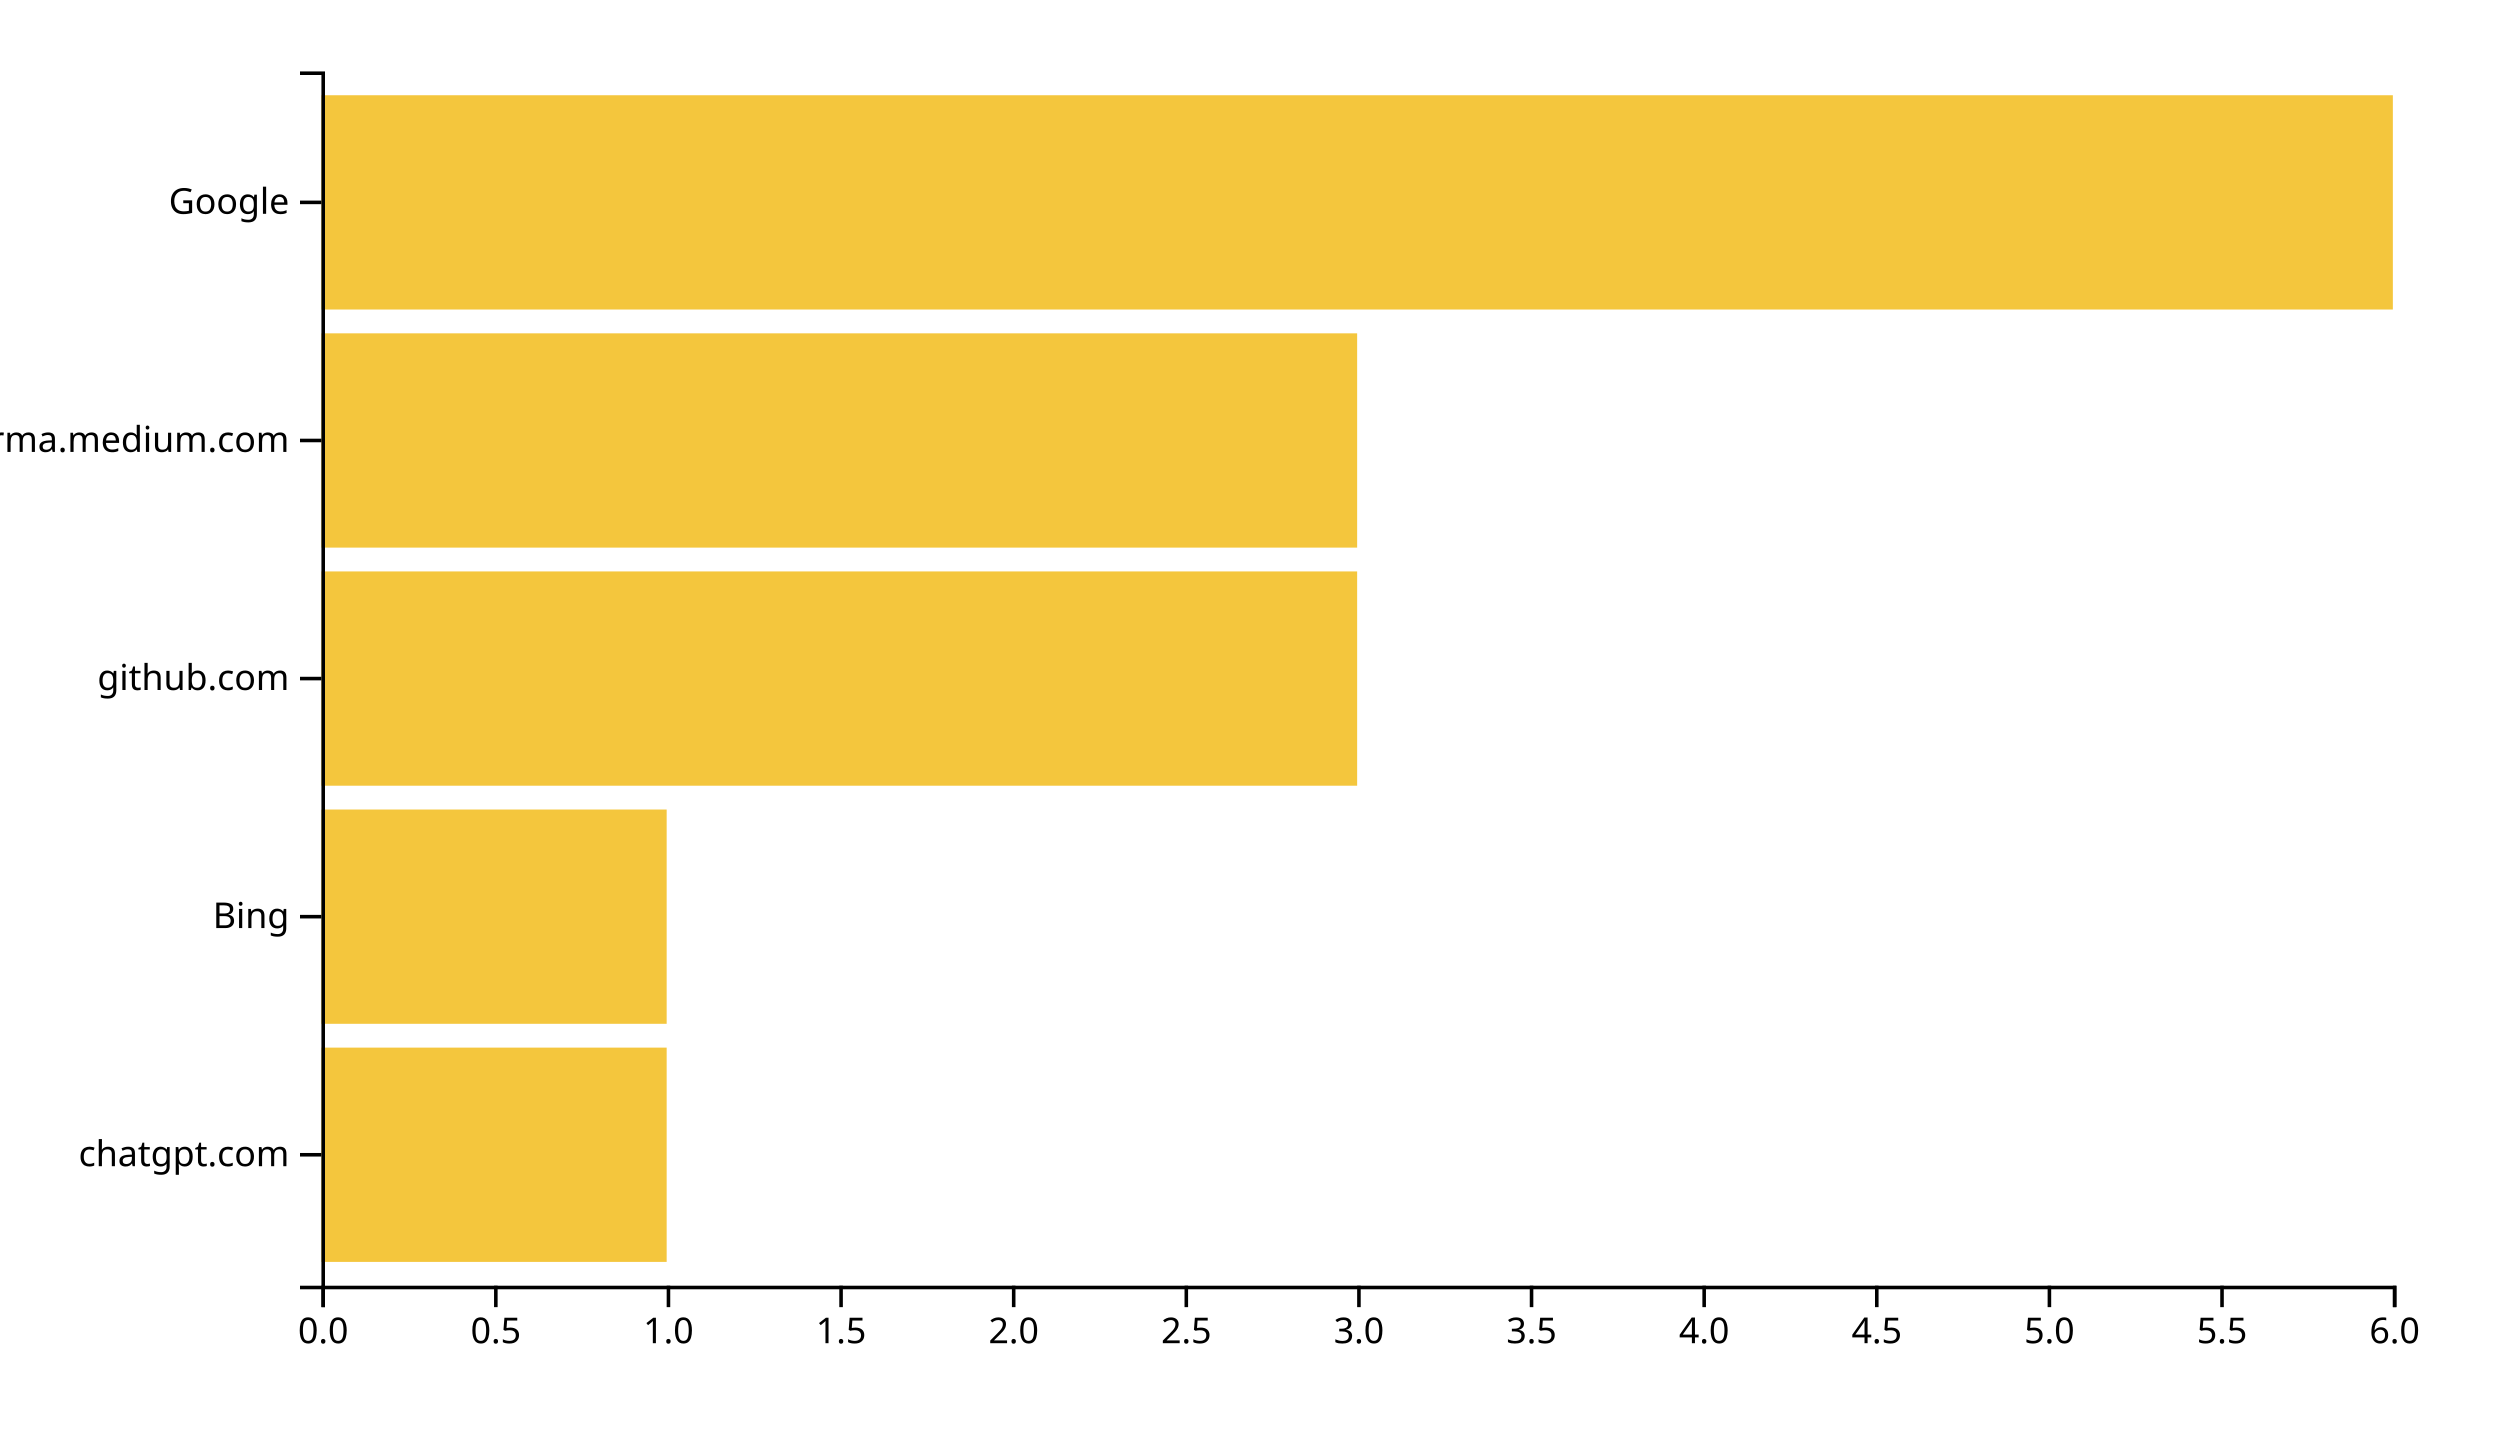
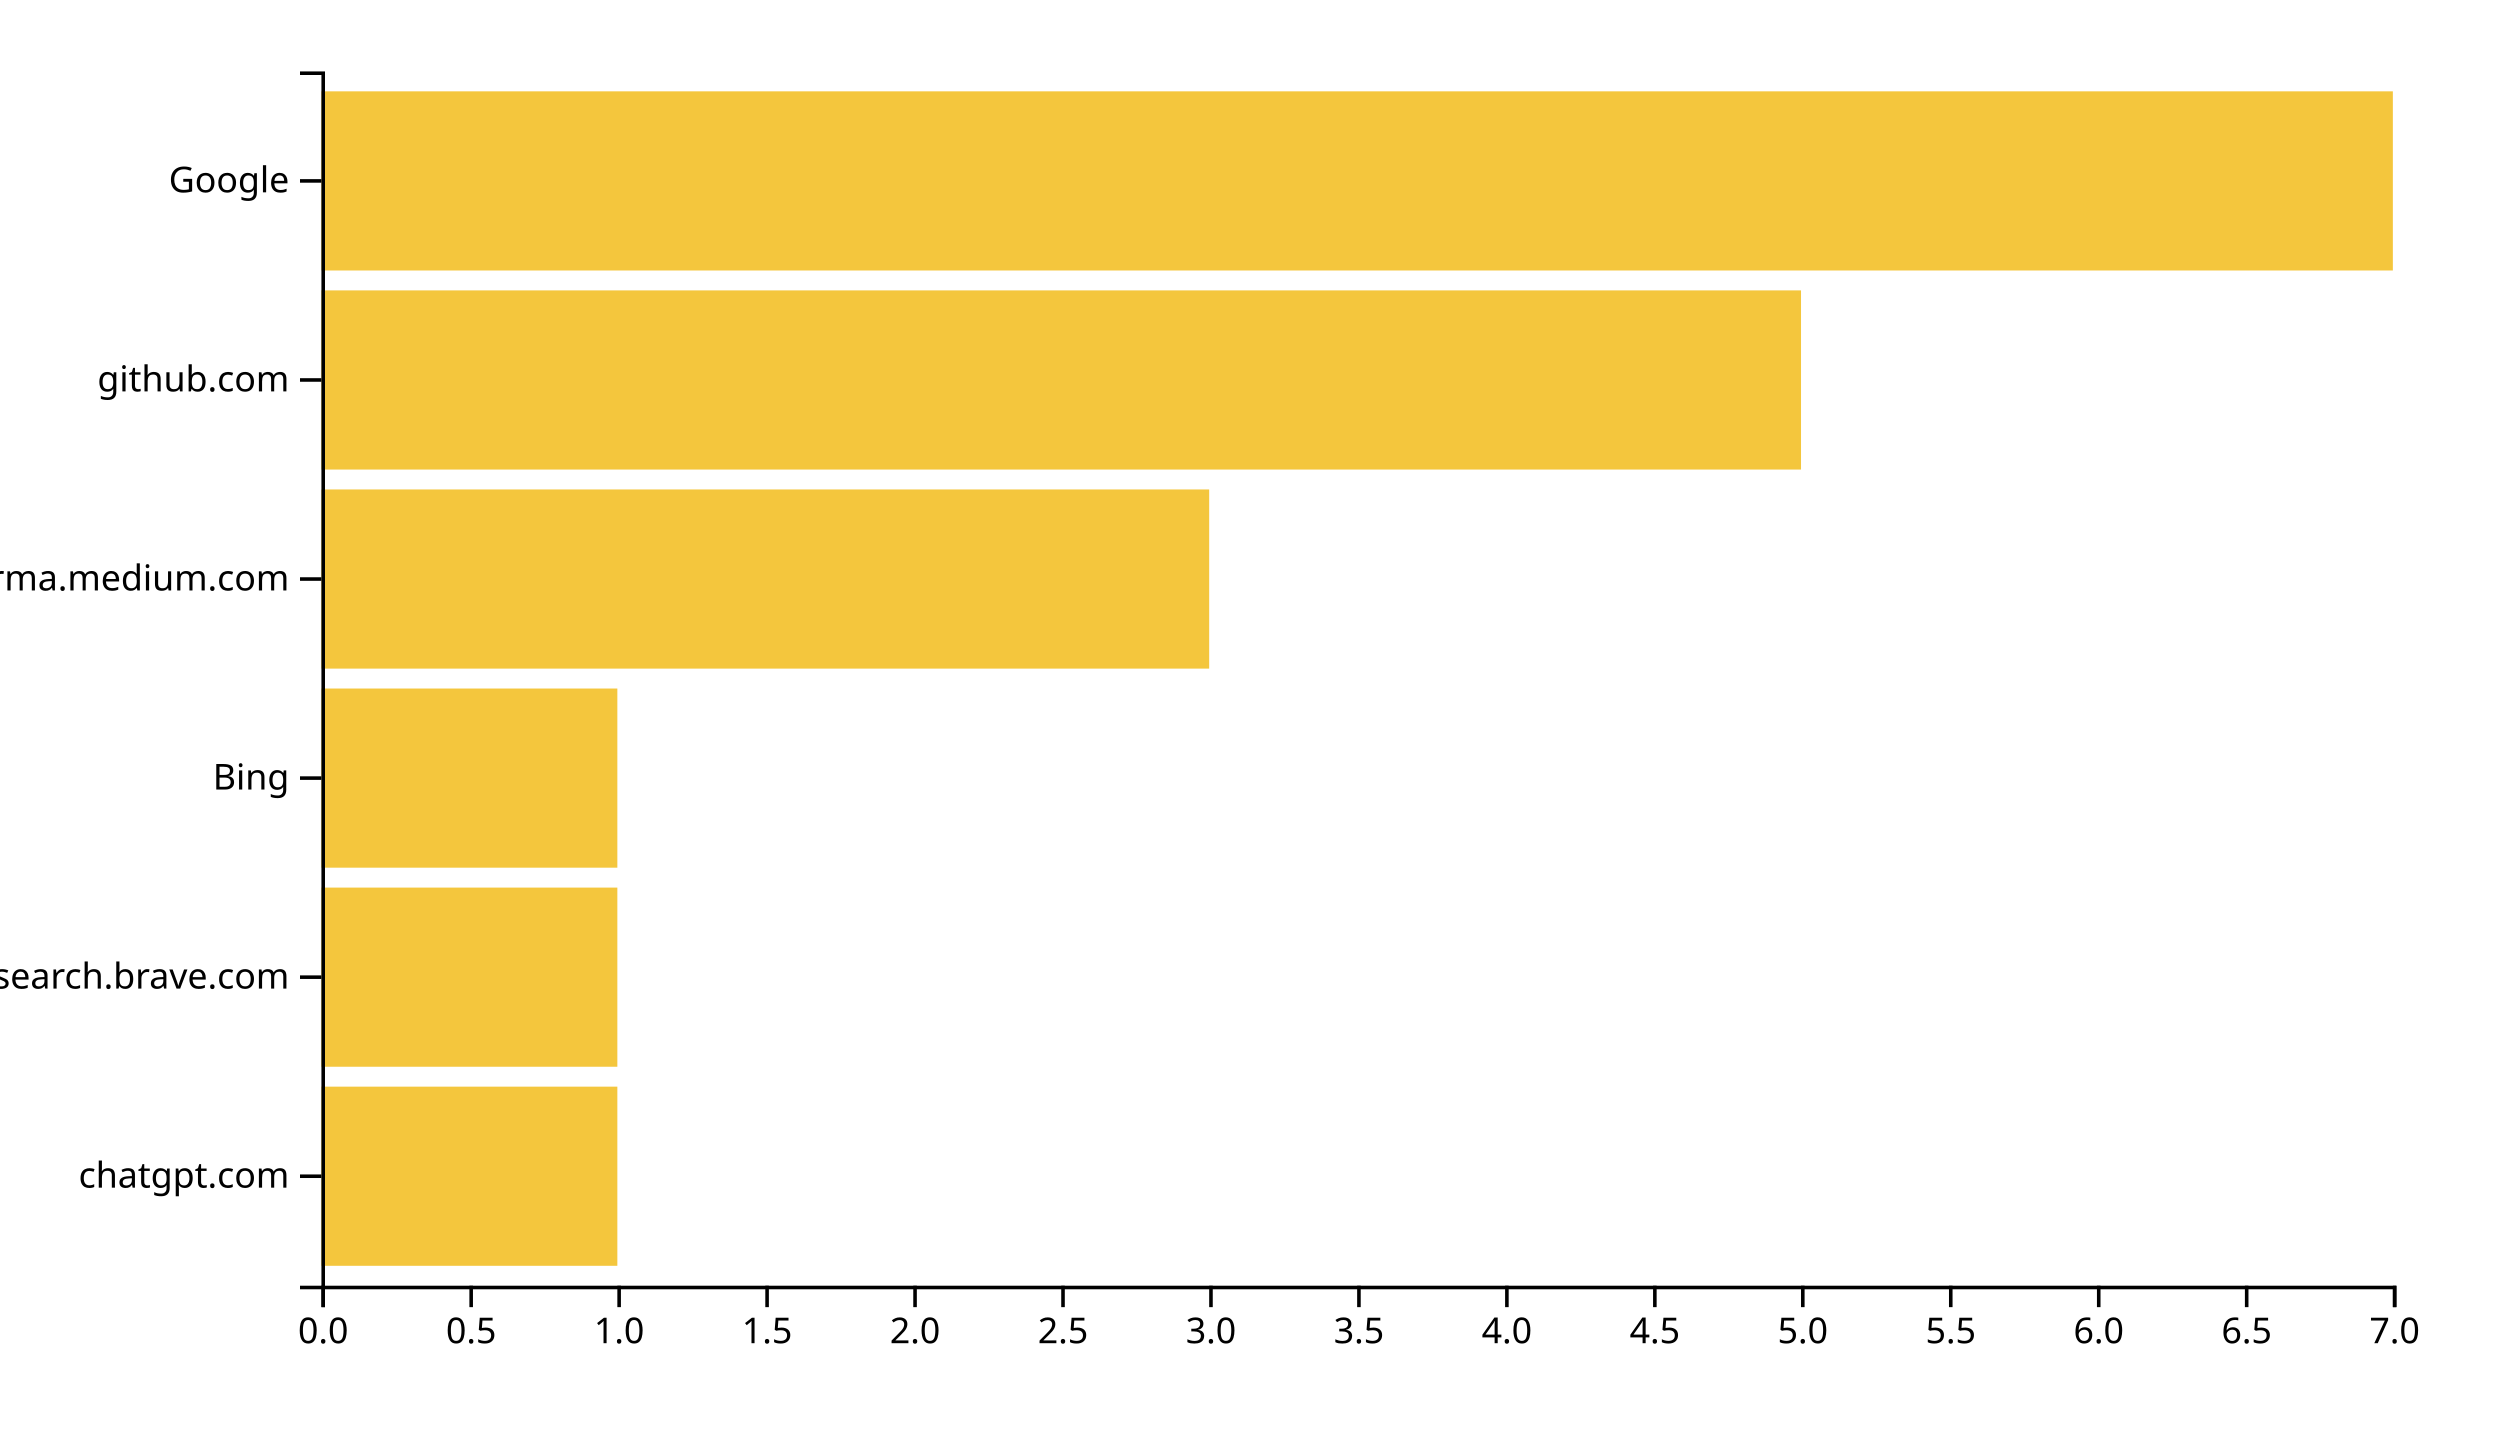
<svg xmlns="http://www.w3.org/2000/svg" width="700" height="400">
  <g transform="translate(90,20)">
-     <rect class="bar" width="96.667" y="273.333" height="60" style="fill: #f4c63d; text-anchor: end;" />
-     <rect class="bar" width="96.667" y="206.667" height="60" style="fill: #f4c63d; text-anchor: end;" />
-     <rect class="bar" width="290" y="140" height="60" style="fill: #f4c63d; text-anchor: end;" />
-     <rect class="bar" width="290" y="73.333" height="60" style="fill: #f4c63d; text-anchor: end;" />
-     <rect class="bar" width="580" y="6.667" height="60" style="fill: #f4c63d; text-anchor: end;" />
+     <rect class="bar" width="82.857" y="284.262" height="50.164" style="fill: #f4c63d; text-anchor: end;" />
+     <rect class="bar" width="82.857" y="228.525" height="50.164" style="fill: #f4c63d; text-anchor: end;" />
+     <rect class="bar" width="82.857" y="172.787" height="50.164" style="fill: #f4c63d; text-anchor: end;" />
+     <rect class="bar" width="248.571" y="117.049" height="50.164" style="fill: #f4c63d; text-anchor: end;" />
+     <rect class="bar" width="414.286" y="61.311" height="50.164" style="fill: #f4c63d; text-anchor: end;" />
+     <rect class="bar" width="580" y="5.574" height="50.164" style="fill: #f4c63d; text-anchor: end;" />
    <g transform="translate(0,340)" fill="none" font-size="10" font-family="sans-serif" text-anchor="middle">
      <path class="domain" stroke="currentColor" d="M0.5,6V0.5H580.5V6" />
      <g class="tick" opacity="1" transform="translate(0.5,0)">
        <line stroke="currentColor" y2="6" />
        <text fill="currentColor" y="9" dy="0.71em">0.0</text>
      </g>
-       <g class="tick" opacity="1" transform="translate(48.83333,0)">
+       <g class="tick" opacity="1" transform="translate(41.92857,0)">
        <line stroke="currentColor" y2="6" />
        <text fill="currentColor" y="9" dy="0.71em">0.5</text>
      </g>
-       <g class="tick" opacity="1" transform="translate(97.16667,0)">
+       <g class="tick" opacity="1" transform="translate(83.35714,0)">
        <line stroke="currentColor" y2="6" />
        <text fill="currentColor" y="9" dy="0.71em">1.0</text>
      </g>
-       <g class="tick" opacity="1" transform="translate(145.5,0)">
+       <g class="tick" opacity="1" transform="translate(124.7857,0)">
        <line stroke="currentColor" y2="6" />
        <text fill="currentColor" y="9" dy="0.71em">1.5</text>
      </g>
-       <g class="tick" opacity="1" transform="translate(193.8333,0)">
+       <g class="tick" opacity="1" transform="translate(166.2143,0)">
        <line stroke="currentColor" y2="6" />
        <text fill="currentColor" y="9" dy="0.71em">2.0</text>
      </g>
-       <g class="tick" opacity="1" transform="translate(242.1667,0)">
+       <g class="tick" opacity="1" transform="translate(207.6429,0)">
        <line stroke="currentColor" y2="6" />
        <text fill="currentColor" y="9" dy="0.71em">2.5</text>
      </g>
-       <g class="tick" opacity="1" transform="translate(290.5,0)">
+       <g class="tick" opacity="1" transform="translate(249.0714,0)">
        <line stroke="currentColor" y2="6" />
        <text fill="currentColor" y="9" dy="0.71em">3.0</text>
      </g>
-       <g class="tick" opacity="1" transform="translate(338.8333,0)">
+       <g class="tick" opacity="1" transform="translate(290.5,0)">
        <line stroke="currentColor" y2="6" />
        <text fill="currentColor" y="9" dy="0.71em">3.5</text>
      </g>
-       <g class="tick" opacity="1" transform="translate(387.1667,0)">
+       <g class="tick" opacity="1" transform="translate(331.9286,0)">
        <line stroke="currentColor" y2="6" />
        <text fill="currentColor" y="9" dy="0.71em">4.0</text>
      </g>
-       <g class="tick" opacity="1" transform="translate(435.5,0)">
+       <g class="tick" opacity="1" transform="translate(373.3571,0)">
        <line stroke="currentColor" y2="6" />
        <text fill="currentColor" y="9" dy="0.71em">4.5</text>
      </g>
-       <g class="tick" opacity="1" transform="translate(483.8333,0)">
+       <g class="tick" opacity="1" transform="translate(414.7857,0)">
        <line stroke="currentColor" y2="6" />
        <text fill="currentColor" y="9" dy="0.71em">5.0</text>
      </g>
-       <g class="tick" opacity="1" transform="translate(532.1667,0)">
+       <g class="tick" opacity="1" transform="translate(456.2143,0)">
        <line stroke="currentColor" y2="6" />
        <text fill="currentColor" y="9" dy="0.71em">5.5</text>
      </g>
+       <g class="tick" opacity="1" transform="translate(497.6429,0)">
+         <line stroke="currentColor" y2="6" />
+         <text fill="currentColor" y="9" dy="0.71em">6.0</text>
+       </g>
+       <g class="tick" opacity="1" transform="translate(539.0714,0)">
+         <line stroke="currentColor" y2="6" />
+         <text fill="currentColor" y="9" dy="0.71em">6.5</text>
+       </g>
      <g class="tick" opacity="1" transform="translate(580.5,0)">
        <line stroke="currentColor" y2="6" />
-         <text fill="currentColor" y="9" dy="0.71em">6.0</text>
+         <text fill="currentColor" y="9" dy="0.71em">7.0</text>
      </g>
    </g>
    <g fill="none" font-size="10" font-family="sans-serif" text-anchor="end">
      <path class="domain" stroke="currentColor" d="M-6,340.5H0.5V0.5H-6" />
-       <g class="tick" opacity="1" transform="translate(0,303.3333)">
+       <g class="tick" opacity="1" transform="translate(0,309.3443)">
        <line stroke="currentColor" x2="-6" />
        <text fill="currentColor" x="-9" dy="0.32em">chatgpt.com</text>
      </g>
-       <g class="tick" opacity="1" transform="translate(0,236.6667)">
+       <g class="tick" opacity="1" transform="translate(0,253.6066)">
+         <line stroke="currentColor" x2="-6" />
+         <text fill="currentColor" x="-9" dy="0.32em">search.brave.com</text>
+       </g>
+       <g class="tick" opacity="1" transform="translate(0,197.8689)">
        <line stroke="currentColor" x2="-6" />
        <text fill="currentColor" x="-9" dy="0.32em">Bing</text>
      </g>
-       <g class="tick" opacity="1" transform="translate(0,170)">
+       <g class="tick" opacity="1" transform="translate(0,142.1311)">
+         <line stroke="currentColor" x2="-6" />
+         <text fill="currentColor" x="-9" dy="0.32em">xgirma.medium.com</text>
+       </g>
+       <g class="tick" opacity="1" transform="translate(0,86.39344)">
        <line stroke="currentColor" x2="-6" />
        <text fill="currentColor" x="-9" dy="0.32em">github.com</text>
      </g>
-       <g class="tick" opacity="1" transform="translate(0,103.3333)">
-         <line stroke="currentColor" x2="-6" />
-         <text fill="currentColor" x="-9" dy="0.32em">xgirma.medium.com</text>
-       </g>
-       <g class="tick" opacity="1" transform="translate(0,36.66667)">
+       <g class="tick" opacity="1" transform="translate(0,30.65574)">
        <line stroke="currentColor" x2="-6" />
        <text fill="currentColor" x="-9" dy="0.32em">Google</text>
      </g>
    </g>
  </g>
</svg>
